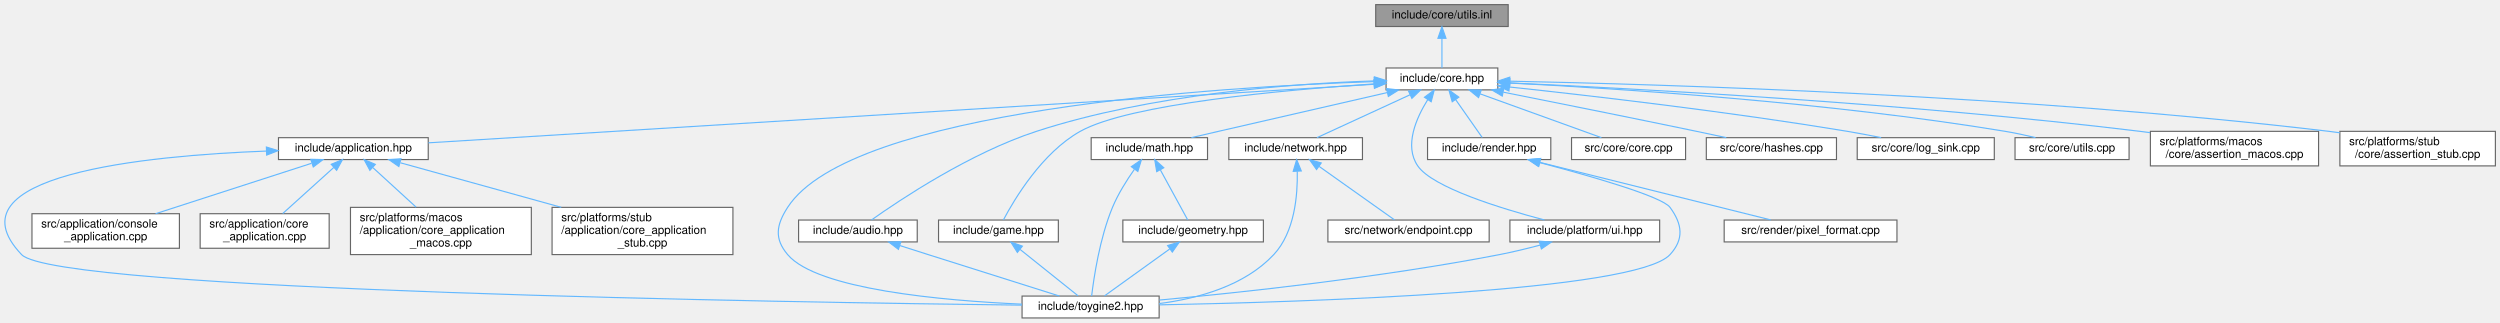
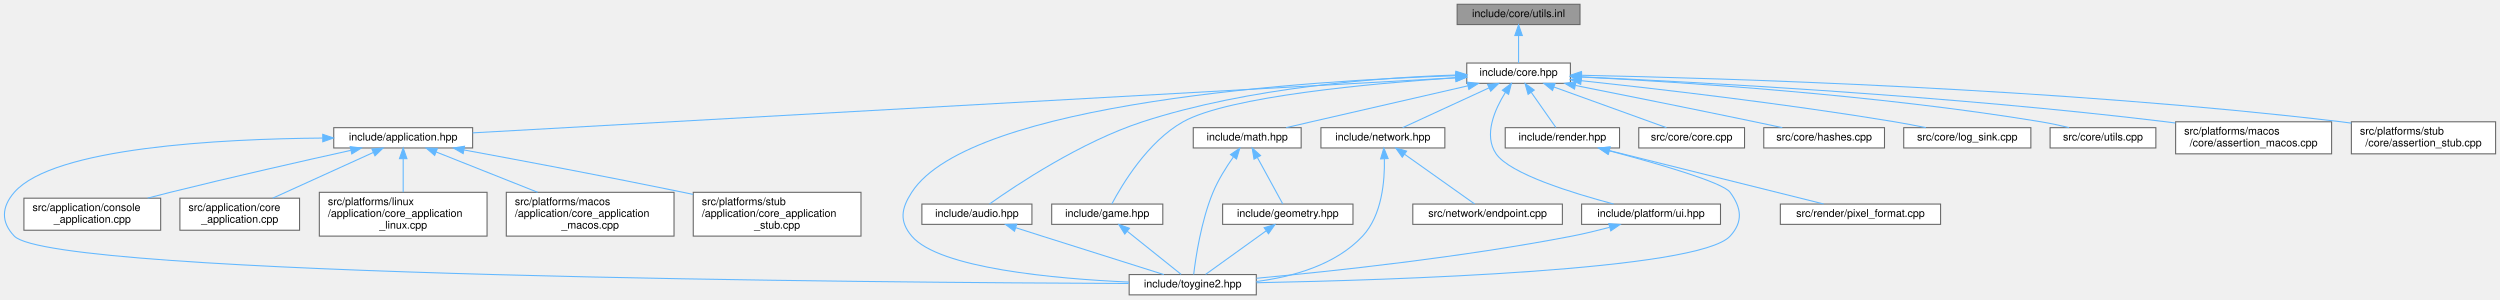
- <svg xmlns="http://www.w3.org/2000/svg" xmlns:xlink="http://www.w3.org/1999/xlink" width="2170pt" height="280pt" viewBox="0.00 0.00 2170.25 280.00">
+ <svg xmlns="http://www.w3.org/2000/svg" xmlns:xlink="http://www.w3.org/1999/xlink" width="2340pt" height="280pt" viewBox="0.00 0.00 2339.77 280.00">
  <g id="page0,1_graph0" class="graph" transform="scale(1 1) rotate(0) translate(4 276)">
    <g id="Node000001" class="node">
      <g id="a_Node000001">
        <a xlink:title="Inline implementations for utilities declared in utils.hpp.">
-           <polygon fill="#999999" stroke="#666666" points="1305.25,-272 1190.25,-272 1190.25,-253 1305.25,-253 1305.25,-272" />
-           <text text-anchor="middle" x="1247.75" y="-260" font-family="Helvetica,sans-Serif" font-size="10.00">include/core/utils.inl</text>
+           <polygon fill="#999999" stroke="#666666" points="1474.77,-272 1359.77,-272 1359.77,-253 1474.77,-253 1474.77,-272" />
+           <text text-anchor="middle" x="1417.27" y="-260" font-family="Helvetica,sans-Serif" font-size="10.00">include/core/utils.inl</text>
        </a>
      </g>
    </g>
    <g id="Node000002" class="node">
      <g id="a_Node000002">
        <a xlink:href="../../da/d47/core_8hpp.html" target="_top" xlink:title="Umbrella header for the engine core module.">
-           <polygon fill="white" stroke="#666666" points="1296.25,-217 1199.25,-217 1199.25,-198 1296.25,-198 1296.25,-217" />
-           <text text-anchor="middle" x="1247.75" y="-205" font-family="Helvetica,sans-Serif" font-size="10.00">include/core.hpp</text>
+           <polygon fill="white" stroke="#666666" points="1465.77,-217 1368.77,-217 1368.77,-198 1465.77,-198 1465.77,-217" />
+           <text text-anchor="middle" x="1417.27" y="-205" font-family="Helvetica,sans-Serif" font-size="10.00">include/core.hpp</text>
        </a>
      </g>
    </g>
    <g id="edge1_Node000001_Node000002" class="edge">
      <g id="a_edge1_Node000001_Node000002">
        <a xlink:title=" ">
-           <path fill="none" stroke="#63b8ff" d="M1247.75,-242.66C1247.75,-233.93 1247.75,-223.99 1247.75,-217.09" />
-           <polygon fill="#63b8ff" stroke="#63b8ff" points="1244.25,-242.75 1247.75,-252.75 1251.25,-242.75 1244.25,-242.75" />
+           <path fill="none" stroke="#63b8ff" d="M1417.27,-242.66C1417.27,-233.93 1417.27,-223.99 1417.27,-217.09" />
+           <polygon fill="#63b8ff" stroke="#63b8ff" points="1413.77,-242.75 1417.27,-252.75 1420.77,-242.75 1413.77,-242.75" />
        </a>
      </g>
    </g>
    <g id="Node000003" class="node">
      <g id="a_Node000003">
        <a xlink:href="../../d4/d01/application_8hpp.html" target="_top" xlink:title="Umbrella header for the application module.">
-           <polygon fill="white" stroke="#666666" points="367.75,-156.5 237.75,-156.5 237.75,-137.5 367.75,-137.5 367.75,-156.5" />
-           <text text-anchor="middle" x="302.75" y="-144.5" font-family="Helvetica,sans-Serif" font-size="10.00">include/application.hpp</text>
+           <polygon fill="white" stroke="#666666" points="438.27,-156.5 308.27,-156.5 308.27,-137.5 438.27,-137.5 438.27,-156.5" />
+           <text text-anchor="middle" x="373.27" y="-144.5" font-family="Helvetica,sans-Serif" font-size="10.00">include/application.hpp</text>
        </a>
      </g>
    </g>
    <g id="edge2_Node000002_Node000003" class="edge">
      <g id="a_edge2_Node000002_Node000003">
        <a xlink:title=" ">
-           <path fill="none" stroke="#63b8ff" d="M1188.83,-202.85C1021.26,-192.48 542.91,-162.87 367.91,-152.03" />
-           <polygon fill="#63b8ff" stroke="#63b8ff" points="1188.74,-206.35 1198.94,-203.48 1189.17,-199.37 1188.74,-206.35" />
+           <path fill="none" stroke="#63b8ff" d="M1358.53,-203.21C1177.31,-193.05 627.78,-162.26 438.31,-151.64" />
+           <polygon fill="#63b8ff" stroke="#63b8ff" points="1358.48,-206.71 1368.66,-203.78 1358.87,-199.72 1358.48,-206.71" />
        </a>
      </g>
    </g>
    <g id="Node000004" class="node">
      <g id="a_Node000004">
        <a xlink:href="../../d8/d8c/toygine2_8hpp.html" target="_top" xlink:title="Main umbrella header for the engine.">
-           <polygon fill="white" stroke="#666666" points="1002.25,-19 883.25,-19 883.25,0 1002.25,0 1002.25,-19" />
-           <text text-anchor="middle" x="942.75" y="-7" font-family="Helvetica,sans-Serif" font-size="10.00">include/toygine2.hpp</text>
-         </a>
-       </g>
-     </g>
-     <g id="edge24_Node000002_Node000004" class="edge">
-       <g id="a_edge24_Node000002_Node000004">
-         <a xlink:title=" ">
-           <path fill="none" stroke="#63b8ff" d="M1188.95,-205.17C1055.02,-200.67 734.64,-181.04 679.75,-96 669.87,-80.69 667.99,-68.92 679.75,-55 705.27,-24.8 813.75,-15.09 883.17,-11.97" />
-           <polygon fill="#63b8ff" stroke="#63b8ff" points="1188.92,-208.67 1199.03,-205.49 1189.15,-201.68 1188.92,-208.67" />
-         </a>
-       </g>
-     </g>
-     <g id="Node000009" class="node">
-       <g id="a_Node000009">
-         <a xlink:href="../../d1/d71/audio_8hpp.html" target="_top" xlink:title="Umbrella header for the audio module.">
-           <polygon fill="white" stroke="#666666" points="792.25,-85 689.25,-85 689.25,-66 792.25,-66 792.25,-85" />
-           <text text-anchor="middle" x="740.75" y="-73" font-family="Helvetica,sans-Serif" font-size="10.00">include/audio.hpp</text>
-         </a>
-       </g>
-     </g>
-     <g id="edge8_Node000002_Node000009" class="edge">
-       <g id="a_edge8_Node000002_Node000009">
-         <a xlink:title=" ">
-           <path fill="none" stroke="#63b8ff" d="M1189.15,-205.79C1118.07,-203.43 995.4,-194.46 895.75,-162 838.19,-143.25 777.43,-102.73 752.49,-85.04" />
-           <polygon fill="#63b8ff" stroke="#63b8ff" points="1189.15,-209.3 1199.25,-206.1 1189.36,-202.3 1189.15,-209.3" />
+           <polygon fill="white" stroke="#666666" points="1171.77,-19 1052.77,-19 1052.77,0 1171.77,0 1171.77,-19" />
+           <text text-anchor="middle" x="1112.27" y="-7" font-family="Helvetica,sans-Serif" font-size="10.00">include/toygine2.hpp</text>
+         </a>
+       </g>
+     </g>
+     <g id="edge25_Node000002_Node000004" class="edge">
+       <g id="a_edge25_Node000002_Node000004">
+         <a xlink:title=" ">
+           <path fill="none" stroke="#63b8ff" d="M1358.46,-205.17C1224.53,-200.67 904.15,-181.04 849.27,-96 839.38,-80.69 837.5,-68.92 849.27,-55 874.78,-24.8 983.26,-15.09 1052.68,-11.97" />
+           <polygon fill="#63b8ff" stroke="#63b8ff" points="1358.43,-208.67 1368.54,-205.49 1358.66,-201.68 1358.43,-208.67" />
        </a>
      </g>
    </g>
    <g id="Node000010" class="node">
      <g id="a_Node000010">
-         <a xlink:href="../../d8/d39/game_8hpp.html" target="_top" xlink:title="Umbrella header for the game module.">
-           <polygon fill="white" stroke="#666666" points="914.75,-85 810.75,-85 810.75,-66 914.75,-66 914.75,-85" />
-           <text text-anchor="middle" x="862.75" y="-73" font-family="Helvetica,sans-Serif" font-size="10.00">include/game.hpp</text>
-         </a>
-       </g>
-     </g>
-     <g id="edge10_Node000002_Node000010" class="edge">
-       <g id="a_edge10_Node000002_Node000010">
-         <a xlink:title=" ">
-           <path fill="none" stroke="#63b8ff" d="M1188.72,-203.19C1110.19,-197.94 976.31,-185.76 933.75,-162 900.57,-143.47 876.41,-102.83 867.04,-85.08" />
-           <polygon fill="#63b8ff" stroke="#63b8ff" points="1188.75,-206.7 1198.95,-203.86 1189.2,-199.72 1188.75,-206.7" />
+         <a xlink:href="../../d1/d71/audio_8hpp.html" target="_top" xlink:title="Umbrella header for the audio module.">
+           <polygon fill="white" stroke="#666666" points="961.77,-85 858.77,-85 858.77,-66 961.77,-66 961.77,-85" />
+           <text text-anchor="middle" x="910.27" y="-73" font-family="Helvetica,sans-Serif" font-size="10.00">include/audio.hpp</text>
+         </a>
+       </g>
+     </g>
+     <g id="edge9_Node000002_Node000010" class="edge">
+       <g id="a_edge9_Node000002_Node000010">
+         <a xlink:title=" ">
+           <path fill="none" stroke="#63b8ff" d="M1358.66,-205.79C1287.58,-203.43 1164.91,-194.46 1065.27,-162 1007.7,-143.25 946.94,-102.73 922,-85.04" />
+           <polygon fill="#63b8ff" stroke="#63b8ff" points="1358.66,-209.3 1368.76,-206.1 1358.87,-202.3 1358.66,-209.3" />
        </a>
      </g>
    </g>
    <g id="Node000011" class="node">
      <g id="a_Node000011">
+         <a xlink:href="../../d8/d39/game_8hpp.html" target="_top" xlink:title="Umbrella header for the game module.">
+           <polygon fill="white" stroke="#666666" points="1084.27,-85 980.27,-85 980.27,-66 1084.27,-66 1084.27,-85" />
+           <text text-anchor="middle" x="1032.27" y="-73" font-family="Helvetica,sans-Serif" font-size="10.00">include/game.hpp</text>
+         </a>
+       </g>
+     </g>
+     <g id="edge11_Node000002_Node000011" class="edge">
+       <g id="a_edge11_Node000002_Node000011">
+         <a xlink:title=" ">
+           <path fill="none" stroke="#63b8ff" d="M1358.24,-203.19C1279.7,-197.94 1145.82,-185.76 1103.27,-162 1070.08,-143.47 1045.92,-102.83 1036.55,-85.08" />
+           <polygon fill="#63b8ff" stroke="#63b8ff" points="1358.26,-206.7 1368.46,-203.86 1358.71,-199.72 1358.26,-206.7" />
+         </a>
+       </g>
+     </g>
+     <g id="Node000012" class="node">
+       <g id="a_Node000012">
        <a xlink:href="../../d4/d78/math_8hpp.html" target="_top" xlink:title="Umbrella header for the math module.">
-           <polygon fill="white" stroke="#666666" points="1044.25,-156.5 943.25,-156.5 943.25,-137.5 1044.25,-137.5 1044.25,-156.5" />
-           <text text-anchor="middle" x="993.75" y="-144.5" font-family="Helvetica,sans-Serif" font-size="10.00">include/math.hpp</text>
-         </a>
-       </g>
-     </g>
-     <g id="edge12_Node000002_Node000011" class="edge">
-       <g id="a_edge12_Node000002_Node000011">
-         <a xlink:title=" ">
-           <path fill="none" stroke="#63b8ff" d="M1200.36,-195.68C1161.07,-186.7 1103.77,-173.57 1053.75,-162 1046.15,-160.24 1038,-158.35 1030.24,-156.54" />
-           <polygon fill="#63b8ff" stroke="#63b8ff" points="1199.66,-199.11 1210.19,-197.93 1201.22,-192.29 1199.66,-199.11" />
-         </a>
-       </g>
-     </g>
-     <g id="Node000013" class="node">
-       <g id="a_Node000013">
+           <polygon fill="white" stroke="#666666" points="1213.77,-156.5 1112.77,-156.5 1112.77,-137.5 1213.77,-137.5 1213.77,-156.5" />
+           <text text-anchor="middle" x="1163.27" y="-144.5" font-family="Helvetica,sans-Serif" font-size="10.00">include/math.hpp</text>
+         </a>
+       </g>
+     </g>
+     <g id="edge13_Node000002_Node000012" class="edge">
+       <g id="a_edge13_Node000002_Node000012">
+         <a xlink:title=" ">
+           <path fill="none" stroke="#63b8ff" d="M1369.87,-195.68C1330.58,-186.7 1273.28,-173.57 1223.27,-162 1215.66,-160.24 1207.51,-158.35 1199.75,-156.54" />
+           <polygon fill="#63b8ff" stroke="#63b8ff" points="1369.17,-199.11 1379.7,-197.93 1370.73,-192.29 1369.17,-199.11" />
+         </a>
+       </g>
+     </g>
+     <g id="Node000014" class="node">
+       <g id="a_Node000014">
        <a xlink:href="../../d6/d67/network_8hpp.html" target="_top" xlink:title="Umbrella header for the network module.">
-           <polygon fill="white" stroke="#666666" points="1178.75,-156.5 1062.75,-156.5 1062.75,-137.5 1178.75,-137.5 1178.75,-156.5" />
-           <text text-anchor="middle" x="1120.75" y="-144.5" font-family="Helvetica,sans-Serif" font-size="10.00">include/network.hpp</text>
-         </a>
-       </g>
-     </g>
-     <g id="edge16_Node000002_Node000013" class="edge">
-       <g id="a_edge16_Node000002_Node000013">
-         <a xlink:title=" ">
-           <path fill="none" stroke="#63b8ff" d="M1220.15,-193.78C1195.64,-182.49 1160.51,-166.31 1139.24,-156.52" />
-           <polygon fill="#63b8ff" stroke="#63b8ff" points="1218.74,-196.99 1229.29,-197.99 1221.67,-190.63 1218.74,-196.99" />
-         </a>
-       </g>
-     </g>
-     <g id="Node000015" class="node">
-       <g id="a_Node000015">
-         <a xlink:href="../../de/dd6/ui_8hpp.html" target="_top" xlink:title="Umbrella header for platform UI types.">
-           <polygon fill="white" stroke="#666666" points="1436.75,-85 1306.75,-85 1306.75,-66 1436.75,-66 1436.75,-85" />
-           <text text-anchor="middle" x="1371.75" y="-73" font-family="Helvetica,sans-Serif" font-size="10.00">include/platform/ui.hpp</text>
-         </a>
-       </g>
-     </g>
-     <g id="edge19_Node000002_Node000015" class="edge">
-       <g id="a_edge19_Node000002_Node000015">
-         <a xlink:title=" ">
-           <path fill="none" stroke="#63b8ff" d="M1235.43,-189.54C1225.42,-173.51 1214.78,-149.4 1226.75,-132 1239.59,-113.35 1298.02,-95.27 1336.68,-85.05" />
-           <polygon fill="#63b8ff" stroke="#63b8ff" points="1232.58,-191.58 1241.07,-197.93 1238.39,-187.68 1232.58,-191.58" />
+           <polygon fill="white" stroke="#666666" points="1348.27,-156.5 1232.27,-156.5 1232.27,-137.5 1348.27,-137.5 1348.27,-156.5" />
+           <text text-anchor="middle" x="1290.27" y="-144.5" font-family="Helvetica,sans-Serif" font-size="10.00">include/network.hpp</text>
+         </a>
+       </g>
+     </g>
+     <g id="edge17_Node000002_Node000014" class="edge">
+       <g id="a_edge17_Node000002_Node000014">
+         <a xlink:title=" ">
+           <path fill="none" stroke="#63b8ff" d="M1389.66,-193.78C1365.15,-182.49 1330.02,-166.31 1308.75,-156.52" />
+           <polygon fill="#63b8ff" stroke="#63b8ff" points="1388.25,-196.99 1398.8,-197.99 1391.18,-190.63 1388.25,-196.99" />
        </a>
      </g>
    </g>
    <g id="Node000016" class="node">
      <g id="a_Node000016">
+         <a xlink:href="../../de/dd6/ui_8hpp.html" target="_top" xlink:title="Umbrella header for platform UI types.">
+           <polygon fill="white" stroke="#666666" points="1606.27,-85 1476.27,-85 1476.27,-66 1606.27,-66 1606.27,-85" />
+           <text text-anchor="middle" x="1541.27" y="-73" font-family="Helvetica,sans-Serif" font-size="10.00">include/platform/ui.hpp</text>
+         </a>
+       </g>
+     </g>
+     <g id="edge20_Node000002_Node000016" class="edge">
+       <g id="a_edge20_Node000002_Node000016">
+         <a xlink:title=" ">
+           <path fill="none" stroke="#63b8ff" d="M1404.94,-189.54C1394.94,-173.51 1384.29,-149.4 1396.27,-132 1409.1,-113.35 1467.53,-95.27 1506.19,-85.05" />
+           <polygon fill="#63b8ff" stroke="#63b8ff" points="1402.09,-191.58 1410.58,-197.93 1407.9,-187.68 1402.09,-191.58" />
+         </a>
+       </g>
+     </g>
+     <g id="Node000017" class="node">
+       <g id="a_Node000017">
        <a xlink:href="../../d6/d4b/render_8hpp.html" target="_top" xlink:title="Umbrella header for the render module.">
-           <polygon fill="white" stroke="#666666" points="1342.25,-156.5 1235.25,-156.5 1235.25,-137.5 1342.25,-137.5 1342.25,-156.5" />
-           <text text-anchor="middle" x="1288.75" y="-144.5" font-family="Helvetica,sans-Serif" font-size="10.00">include/render.hpp</text>
-         </a>
-       </g>
-     </g>
-     <g id="edge21_Node000002_Node000016" class="edge">
-       <g id="a_edge21_Node000002_Node000016">
-         <a xlink:title=" ">
-           <path fill="none" stroke="#63b8ff" d="M1259.58,-189.63C1267.13,-178.85 1276.61,-165.32 1282.68,-156.67" />
-           <polygon fill="#63b8ff" stroke="#63b8ff" points="1256.68,-187.67 1253.8,-197.87 1262.41,-191.69 1256.68,-187.67" />
-         </a>
-       </g>
-     </g>
-     <g id="Node000018" class="node">
-       <g id="a_Node000018">
-         <a xlink:href="../../da/de0/core_8cpp.html" target="_top" xlink:title="Implementation of toy::initialize() and toy::deInitialize() lifecycle functions.">
-           <polygon fill="white" stroke="#666666" points="1459.25,-156.5 1360.25,-156.5 1360.25,-137.5 1459.25,-137.5 1459.25,-156.5" />
-           <text text-anchor="middle" x="1409.75" y="-144.5" font-family="Helvetica,sans-Serif" font-size="10.00">src/core/core.cpp</text>
-         </a>
-       </g>
-     </g>
-     <g id="edge25_Node000002_Node000018" class="edge">
-       <g id="a_edge25_Node000002_Node000018">
-         <a xlink:title=" ">
-           <path fill="none" stroke="#63b8ff" d="M1280.92,-194.52C1312.24,-183.21 1358.44,-166.53 1386.17,-156.52" />
-           <polygon fill="#63b8ff" stroke="#63b8ff" points="1279.53,-191.31 1271.31,-197.99 1281.9,-197.89 1279.53,-191.31" />
+           <polygon fill="white" stroke="#666666" points="1511.77,-156.5 1404.77,-156.5 1404.77,-137.5 1511.77,-137.5 1511.77,-156.5" />
+           <text text-anchor="middle" x="1458.27" y="-144.5" font-family="Helvetica,sans-Serif" font-size="10.00">include/render.hpp</text>
+         </a>
+       </g>
+     </g>
+     <g id="edge22_Node000002_Node000017" class="edge">
+       <g id="a_edge22_Node000002_Node000017">
+         <a xlink:title=" ">
+           <path fill="none" stroke="#63b8ff" d="M1429.09,-189.63C1436.64,-178.85 1446.13,-165.32 1452.19,-156.67" />
+           <polygon fill="#63b8ff" stroke="#63b8ff" points="1426.19,-187.67 1423.31,-197.87 1431.92,-191.69 1426.19,-187.67" />
        </a>
      </g>
    </g>
    <g id="Node000019" class="node">
      <g id="a_Node000019">
-         <a xlink:href="../../db/d2d/hashes_8cpp.html" target="_top" xlink:title="Table-driven implementations of toy::crc8(), toy::crc16(), and toy::crc32().">
-           <polygon fill="white" stroke="#666666" points="1590.25,-156.5 1477.25,-156.5 1477.25,-137.5 1590.25,-137.5 1590.25,-156.5" />
-           <text text-anchor="middle" x="1533.75" y="-144.5" font-family="Helvetica,sans-Serif" font-size="10.00">src/core/hashes.cpp</text>
+         <a xlink:href="../../da/de0/core_8cpp.html" target="_top" xlink:title="Implementation of toy::initialize() and toy::deInitialize() lifecycle functions.">
+           <polygon fill="white" stroke="#666666" points="1628.77,-156.5 1529.77,-156.5 1529.77,-137.5 1628.77,-137.5 1628.77,-156.5" />
+           <text text-anchor="middle" x="1579.27" y="-144.5" font-family="Helvetica,sans-Serif" font-size="10.00">src/core/core.cpp</text>
        </a>
      </g>
    </g>
    <g id="edge26_Node000002_Node000019" class="edge">
      <g id="a_edge26_Node000002_Node000019">
        <a xlink:title=" ">
-           <path fill="none" stroke="#63b8ff" d="M1301.06,-195.98C1345.84,-187.08 1411.52,-173.92 1468.75,-162 1477.12,-160.26 1486.08,-158.35 1494.59,-156.52" />
-           <polygon fill="#63b8ff" stroke="#63b8ff" points="1300.11,-192.6 1290.98,-197.97 1301.47,-199.46 1300.11,-192.6" />
+           <path fill="none" stroke="#63b8ff" d="M1450.43,-194.52C1481.75,-183.21 1527.95,-166.53 1555.68,-156.52" />
+           <polygon fill="#63b8ff" stroke="#63b8ff" points="1449.04,-191.31 1440.82,-197.99 1451.42,-197.89 1449.04,-191.31" />
        </a>
      </g>
    </g>
    <g id="Node000020" class="node">
      <g id="a_Node000020">
-         <a xlink:href="../../d2/d51/log__sink_8cpp.html" target="_top" xlink:title="Out-of-line definitions for toy::log::ISink.">
-           <polygon fill="white" stroke="#666666" points="1727.25,-156.5 1608.25,-156.5 1608.25,-137.5 1727.25,-137.5 1727.25,-156.5" />
-           <text text-anchor="middle" x="1667.75" y="-144.5" font-family="Helvetica,sans-Serif" font-size="10.00">src/core/log_sink.cpp</text>
+         <a xlink:href="../../db/d2d/hashes_8cpp.html" target="_top" xlink:title="Table-driven implementations of toy::crc8(), toy::crc16(), and toy::crc32().">
+           <polygon fill="white" stroke="#666666" points="1759.77,-156.5 1646.77,-156.5 1646.77,-137.5 1759.77,-137.5 1759.77,-156.5" />
+           <text text-anchor="middle" x="1703.27" y="-144.5" font-family="Helvetica,sans-Serif" font-size="10.00">src/core/hashes.cpp</text>
        </a>
      </g>
    </g>
    <g id="edge27_Node000002_Node000020" class="edge">
      <g id="a_edge27_Node000002_Node000020">
        <a xlink:title=" ">
-           <path fill="none" stroke="#63b8ff" d="M1306.28,-200.5C1376.29,-193 1496.95,-179.06 1599.75,-162 1609.27,-160.42 1619.47,-158.46 1629.01,-156.52" />
-           <polygon fill="#63b8ff" stroke="#63b8ff" points="1305.9,-197.02 1296.32,-201.56 1306.64,-203.98 1305.9,-197.02" />
+           <path fill="none" stroke="#63b8ff" d="M1470.57,-195.98C1515.35,-187.08 1581.04,-173.92 1638.27,-162 1646.63,-160.26 1655.59,-158.35 1664.1,-156.52" />
+           <polygon fill="#63b8ff" stroke="#63b8ff" points="1469.62,-192.6 1460.49,-197.97 1470.98,-199.46 1469.62,-192.6" />
        </a>
      </g>
    </g>
    <g id="Node000021" class="node">
      <g id="a_Node000021">
-         <a xlink:href="../../de/d06/utils_8cpp.html" target="_top" xlink:title="Definitions for string, encoding, and number utilities declared in core/utils.hpp.">
-           <polygon fill="white" stroke="#666666" points="1844.25,-156.5 1745.25,-156.5 1745.25,-137.5 1844.25,-137.5 1844.25,-156.5" />
-           <text text-anchor="middle" x="1794.75" y="-144.5" font-family="Helvetica,sans-Serif" font-size="10.00">src/core/utils.cpp</text>
+         <a xlink:href="../../d2/d51/log__sink_8cpp.html" target="_top" xlink:title="Out-of-line definitions for toy::log::ISink.">
+           <polygon fill="white" stroke="#666666" points="1896.77,-156.5 1777.77,-156.5 1777.77,-137.5 1896.77,-137.5 1896.77,-156.5" />
+           <text text-anchor="middle" x="1837.27" y="-144.5" font-family="Helvetica,sans-Serif" font-size="10.00">src/core/log_sink.cpp</text>
        </a>
      </g>
    </g>
    <g id="edge28_Node000002_Node000021" class="edge">
      <g id="a_edge28_Node000002_Node000021">
        <a xlink:title=" ">
-           <path fill="none" stroke="#63b8ff" d="M1306.53,-203.93C1398.71,-199.27 1582.68,-187.47 1736.75,-162 1745.34,-160.58 1754.53,-158.59 1763.02,-156.55" />
-           <polygon fill="#63b8ff" stroke="#63b8ff" points="1306.1,-200.45 1296.29,-204.44 1306.45,-207.44 1306.1,-200.45" />
+           <path fill="none" stroke="#63b8ff" d="M1475.79,-200.5C1545.8,-193 1666.46,-179.06 1769.27,-162 1778.78,-160.42 1788.99,-158.46 1798.52,-156.52" />
+           <polygon fill="#63b8ff" stroke="#63b8ff" points="1475.41,-197.02 1465.83,-201.56 1476.15,-203.98 1475.41,-197.02" />
        </a>
      </g>
    </g>
    <g id="Node000022" class="node">
      <g id="a_Node000022">
-         <a xlink:href="../../d5/d5a/assertion__macos_8cpp.html" target="_top" xlink:title="macOS implementation of the toy::assertion crash handler and stack trace capture.">
-           <polygon fill="white" stroke="#666666" points="2008.75,-162 1862.75,-162 1862.75,-132 2008.75,-132 2008.75,-162" />
-           <text text-anchor="start" x="1870.75" y="-150" font-family="Helvetica,sans-Serif" font-size="10.00">src/platforms/macos</text>
-           <text text-anchor="middle" x="1935.75" y="-139" font-family="Helvetica,sans-Serif" font-size="10.00">/core/assertion_macos.cpp</text>
+         <a xlink:href="../../de/d06/utils_8cpp.html" target="_top" xlink:title="Definitions for string, encoding, and number utilities declared in core/utils.hpp.">
+           <polygon fill="white" stroke="#666666" points="2013.77,-156.5 1914.77,-156.5 1914.77,-137.5 2013.77,-137.5 2013.77,-156.5" />
+           <text text-anchor="middle" x="1964.27" y="-144.5" font-family="Helvetica,sans-Serif" font-size="10.00">src/core/utils.cpp</text>
        </a>
      </g>
    </g>
    <g id="edge29_Node000002_Node000022" class="edge">
      <g id="a_edge29_Node000002_Node000022">
        <a xlink:title=" ">
-           <path fill="none" stroke="#63b8ff" d="M1306.7,-204.05C1415.24,-199.12 1653.91,-186.34 1853.75,-162 1856.62,-161.65 1859.54,-161.27 1862.49,-160.87" />
-           <polygon fill="#63b8ff" stroke="#63b8ff" points="1306.44,-200.56 1296.61,-204.5 1306.76,-207.55 1306.44,-200.56" />
+           <path fill="none" stroke="#63b8ff" d="M1476.04,-203.93C1568.23,-199.27 1752.19,-187.47 1906.27,-162 1914.85,-160.58 1924.05,-158.59 1932.53,-156.55" />
+           <polygon fill="#63b8ff" stroke="#63b8ff" points="1475.62,-200.45 1465.8,-204.44 1475.96,-207.44 1475.62,-200.45" />
        </a>
      </g>
    </g>
    <g id="Node000023" class="node">
      <g id="a_Node000023">
-         <a xlink:href="../../d7/d90/assertion__stub_8cpp.html" target="_top" xlink:title="Stub definitions for the assertion callback API declared in core/assertion.hpp.">
-           <polygon fill="white" stroke="#666666" points="2162.25,-162 2027.25,-162 2027.25,-132 2162.25,-132 2162.25,-162" />
-           <text text-anchor="start" x="2035.25" y="-150" font-family="Helvetica,sans-Serif" font-size="10.00">src/platforms/stub</text>
-           <text text-anchor="middle" x="2094.75" y="-139" font-family="Helvetica,sans-Serif" font-size="10.00">/core/assertion_stub.cpp</text>
+         <a xlink:href="../../d5/d5a/assertion__macos_8cpp.html" target="_top" xlink:title="macOS implementation of the toy::assertion crash handler and stack trace capture.">
+           <polygon fill="white" stroke="#666666" points="2178.27,-162 2032.27,-162 2032.27,-132 2178.27,-132 2178.27,-162" />
+           <text text-anchor="start" x="2040.27" y="-150" font-family="Helvetica,sans-Serif" font-size="10.00">src/platforms/macos</text>
+           <text text-anchor="middle" x="2105.27" y="-139" font-family="Helvetica,sans-Serif" font-size="10.00">/core/assertion_macos.cpp</text>
        </a>
      </g>
    </g>
    <g id="edge30_Node000002_Node000023" class="edge">
      <g id="a_edge30_Node000002_Node000023">
        <a xlink:title=" ">
-           <path fill="none" stroke="#63b8ff" d="M1306.66,-205.55C1435.86,-202.92 1753.67,-193.52 2017.75,-162 2020.86,-161.63 2024.02,-161.21 2027.22,-160.76" />
-           <polygon fill="#63b8ff" stroke="#63b8ff" points="1306.51,-202.05 1296.58,-205.74 1306.65,-209.05 1306.51,-202.05" />
+           <path fill="none" stroke="#63b8ff" d="M1476.21,-204.05C1584.75,-199.12 1823.42,-186.34 2023.27,-162 2026.13,-161.65 2029.05,-161.27 2032,-160.87" />
+           <polygon fill="#63b8ff" stroke="#63b8ff" points="1475.95,-200.56 1466.12,-204.5 1476.27,-207.55 1475.95,-200.56" />
+         </a>
+       </g>
+     </g>
+     <g id="Node000024" class="node">
+       <g id="a_Node000024">
+         <a xlink:href="../../d7/d90/assertion__stub_8cpp.html" target="_top" xlink:title="Stub definitions for the assertion callback API declared in core/assertion.hpp.">
+           <polygon fill="white" stroke="#666666" points="2331.77,-162 2196.77,-162 2196.77,-132 2331.77,-132 2331.77,-162" />
+           <text text-anchor="start" x="2204.77" y="-150" font-family="Helvetica,sans-Serif" font-size="10.00">src/platforms/stub</text>
+           <text text-anchor="middle" x="2264.27" y="-139" font-family="Helvetica,sans-Serif" font-size="10.00">/core/assertion_stub.cpp</text>
+         </a>
+       </g>
+     </g>
+     <g id="edge31_Node000002_Node000024" class="edge">
+       <g id="a_edge31_Node000002_Node000024">
+         <a xlink:title=" ">
+           <path fill="none" stroke="#63b8ff" d="M1476.17,-205.55C1605.37,-202.92 1923.18,-193.52 2187.27,-162 2190.37,-161.63 2193.54,-161.21 2196.73,-160.76" />
+           <polygon fill="#63b8ff" stroke="#63b8ff" points="1476.02,-202.05 1466.09,-205.74 1476.16,-209.05 1476.02,-202.05" />
        </a>
      </g>
    </g>
    <g id="edge3_Node000003_Node000004" class="edge">
      <g id="a_edge3_Node000003_Node000004">
        <a xlink:title=" ">
-           <path fill="none" stroke="#63b8ff" d="M227.34,-144.88C121.57,-140.86 -50.96,-123.94 14.75,-55 44.75,-23.53 682.58,-13.5 883.02,-11.12" />
-           <polygon fill="#63b8ff" stroke="#63b8ff" points="227.24,-148.38 237.36,-145.23 227.49,-141.38 227.24,-148.38" />
+           <path fill="none" stroke="#63b8ff" d="M297.82,-146.78C202.36,-145.97 45.92,-138.04 9.27,-96 -2.71,-82.27 -3.36,-68.14 9.27,-55 45.63,-17.14 827.87,-11.49 1052.47,-10.65" />
+           <polygon fill="#63b8ff" stroke="#63b8ff" points="297.98,-150.28 308,-146.84 298.02,-143.28 297.98,-150.28" />
        </a>
      </g>
    </g>
    <g id="Node000005" class="node">
      <g id="a_Node000005">
        <a xlink:href="../../db/db6/console__application_8cpp.html" target="_top" xlink:title="Implementations for toy::application::ConsoleApplication.">
-           <polygon fill="white" stroke="#666666" points="151.75,-90.5 23.75,-90.5 23.75,-60.5 151.75,-60.5 151.75,-90.5" />
-           <text text-anchor="start" x="31.75" y="-78.5" font-family="Helvetica,sans-Serif" font-size="10.00">src/application/console</text>
-           <text text-anchor="middle" x="87.75" y="-67.5" font-family="Helvetica,sans-Serif" font-size="10.00">_application.cpp</text>
+           <polygon fill="white" stroke="#666666" points="146.27,-90.5 18.27,-90.5 18.27,-60.5 146.27,-60.5 146.27,-90.5" />
+           <text text-anchor="start" x="26.27" y="-78.5" font-family="Helvetica,sans-Serif" font-size="10.00">src/application/console</text>
+           <text text-anchor="middle" x="82.27" y="-67.5" font-family="Helvetica,sans-Serif" font-size="10.00">_application.cpp</text>
        </a>
      </g>
    </g>
    <g id="edge4_Node000003_Node000005" class="edge">
      <g id="a_edge4_Node000003_Node000005">
        <a xlink:title=" ">
-           <path fill="none" stroke="#63b8ff" d="M266.44,-134.26C229.06,-122.18 170.84,-103.36 131.08,-90.51" />
-           <polygon fill="#63b8ff" stroke="#63b8ff" points="265.8,-137.73 276.39,-137.48 267.95,-131.07 265.8,-137.73" />
+           <path fill="none" stroke="#63b8ff" d="M324.26,-135.28C280,-125.48 213.13,-110.36 155.27,-96 148.39,-94.29 141.17,-92.44 134.05,-90.58" />
+           <polygon fill="#63b8ff" stroke="#63b8ff" points="323.66,-138.73 334.18,-137.48 325.17,-131.9 323.66,-138.73" />
        </a>
      </g>
    </g>
    <g id="Node000006" class="node">
      <g id="a_Node000006">
        <a xlink:href="../../d0/dbb/core__application_8cpp.html" target="_top" xlink:title="Implementations for toy::application::CoreApplication.">
-           <polygon fill="white" stroke="#666666" points="281.75,-90.5 169.75,-90.5 169.75,-60.5 281.75,-60.5 281.75,-90.5" />
-           <text text-anchor="start" x="177.75" y="-78.5" font-family="Helvetica,sans-Serif" font-size="10.00">src/application/core</text>
-           <text text-anchor="middle" x="225.75" y="-67.5" font-family="Helvetica,sans-Serif" font-size="10.00">_application.cpp</text>
+           <polygon fill="white" stroke="#666666" points="276.27,-90.5 164.27,-90.5 164.27,-60.5 276.27,-60.5 276.27,-90.5" />
+           <text text-anchor="start" x="172.27" y="-78.5" font-family="Helvetica,sans-Serif" font-size="10.00">src/application/core</text>
+           <text text-anchor="middle" x="220.27" y="-67.5" font-family="Helvetica,sans-Serif" font-size="10.00">_application.cpp</text>
        </a>
      </g>
    </g>
    <g id="edge5_Node000003_Node000006" class="edge">
      <g id="a_edge5_Node000003_Node000006">
        <a xlink:title=" ">
-           <path fill="none" stroke="#63b8ff" d="M285.81,-130.71C272.57,-118.76 254.32,-102.28 241.42,-90.64" />
-           <polygon fill="#63b8ff" stroke="#63b8ff" points="283.54,-133.38 293.31,-137.48 288.23,-128.18 283.54,-133.38" />
+           <path fill="none" stroke="#63b8ff" d="M345.34,-133.32C318.71,-121.22 278.67,-103.03 251.1,-90.51" />
+           <polygon fill="#63b8ff" stroke="#63b8ff" points="343.95,-136.53 354.5,-137.48 346.85,-130.16 343.95,-136.53" />
        </a>
      </g>
    </g>
    <g id="Node000007" class="node">
      <g id="a_Node000007">
-         <a xlink:href="../../d8/d89/core__application__macos_8cpp.html" target="_top" xlink:title="macOS implementations of toy::application::CoreApplication via POSIX APIs.">
-           <polygon fill="white" stroke="#666666" points="457.25,-96 300.25,-96 300.25,-55 457.25,-55 457.25,-96" />
-           <text text-anchor="start" x="308.25" y="-84" font-family="Helvetica,sans-Serif" font-size="10.00">src/platforms/macos</text>
-           <text text-anchor="start" x="308.25" y="-73" font-family="Helvetica,sans-Serif" font-size="10.00">/application/core_application</text>
-           <text text-anchor="middle" x="378.75" y="-62" font-family="Helvetica,sans-Serif" font-size="10.00">_macos.cpp</text>
+         <a xlink:href="../../d0/d8a/core__application__linux_8cpp.html" target="_top" xlink:title="Linux implementations of toy::application::CoreApplication via POSIX APIs.">
+           <polygon fill="white" stroke="#666666" points="451.77,-96 294.77,-96 294.77,-55 451.77,-55 451.77,-96" />
+           <text text-anchor="start" x="302.77" y="-84" font-family="Helvetica,sans-Serif" font-size="10.00">src/platforms/linux</text>
+           <text text-anchor="start" x="302.77" y="-73" font-family="Helvetica,sans-Serif" font-size="10.00">/application/core_application</text>
+           <text text-anchor="middle" x="373.27" y="-62" font-family="Helvetica,sans-Serif" font-size="10.00">_linux.cpp</text>
        </a>
      </g>
    </g>
    <g id="edge6_Node000003_Node000007" class="edge">
      <g id="a_edge6_Node000003_Node000007">
        <a xlink:title=" ">
-           <path fill="none" stroke="#63b8ff" d="M319.76,-130.45C330.83,-120.32 345.37,-107.03 357.24,-96.17" />
-           <polygon fill="#63b8ff" stroke="#63b8ff" points="317.09,-128.15 312.07,-137.48 321.81,-133.31 317.09,-128.15" />
+           <path fill="none" stroke="#63b8ff" d="M373.27,-127.38C373.27,-117.74 373.27,-105.96 373.27,-96.17" />
+           <polygon fill="#63b8ff" stroke="#63b8ff" points="369.77,-127.48 373.27,-137.48 376.77,-127.48 369.77,-127.48" />
        </a>
      </g>
    </g>
    <g id="Node000008" class="node">
      <g id="a_Node000008">
-         <a xlink:href="../../db/da8/core__application__stub_8cpp.html" target="_top" xlink:title="Stub implementation of toy::application::CoreApplication::sleep() for platforms without OS sleep supp...">
-           <polygon fill="white" stroke="#666666" points="632.25,-96 475.25,-96 475.25,-55 632.25,-55 632.25,-96" />
-           <text text-anchor="start" x="483.25" y="-84" font-family="Helvetica,sans-Serif" font-size="10.00">src/platforms/stub</text>
-           <text text-anchor="start" x="483.25" y="-73" font-family="Helvetica,sans-Serif" font-size="10.00">/application/core_application</text>
-           <text text-anchor="middle" x="553.75" y="-62" font-family="Helvetica,sans-Serif" font-size="10.00">_stub.cpp</text>
+         <a xlink:href="../../d8/d89/core__application__macos_8cpp.html" target="_top" xlink:title="macOS implementations of toy::application::CoreApplication via POSIX APIs.">
+           <polygon fill="white" stroke="#666666" points="626.77,-96 469.77,-96 469.77,-55 626.77,-55 626.77,-96" />
+           <text text-anchor="start" x="477.77" y="-84" font-family="Helvetica,sans-Serif" font-size="10.00">src/platforms/macos</text>
+           <text text-anchor="start" x="477.77" y="-73" font-family="Helvetica,sans-Serif" font-size="10.00">/application/core_application</text>
+           <text text-anchor="middle" x="548.27" y="-62" font-family="Helvetica,sans-Serif" font-size="10.00">_macos.cpp</text>
        </a>
      </g>
    </g>
    <g id="edge7_Node000003_Node000008" class="edge">
      <g id="a_edge7_Node000003_Node000008">
        <a xlink:title=" ">
-           <path fill="none" stroke="#63b8ff" d="M343.64,-134.68C381.37,-124.23 438.19,-108.5 483.23,-96.03" />
-           <polygon fill="#63b8ff" stroke="#63b8ff" points="342.24,-131.44 333.53,-137.48 344.1,-138.18 342.24,-131.44" />
-         </a>
-       </g>
-     </g>
-     <g id="edge9_Node000009_Node000004" class="edge">
-       <g id="a_edge9_Node000009_Node000004">
-         <a xlink:title=" ">
-           <path fill="none" stroke="#63b8ff" d="M777.08,-62.86C785.2,-60.27 793.77,-57.54 801.75,-55 841.39,-42.41 887.32,-27.93 915.71,-19" />
-           <polygon fill="#63b8ff" stroke="#63b8ff" points="775.93,-59.56 767.47,-65.94 778.06,-66.22 775.93,-59.56" />
-         </a>
-       </g>
-     </g>
-     <g id="edge11_Node000010_Node000004" class="edge">
-       <g id="a_edge11_Node000010_Node000004">
-         <a xlink:title=" ">
-           <path fill="none" stroke="#63b8ff" d="M881.52,-59.49C897.18,-46.96 918.96,-29.54 931.88,-19.2" />
-           <polygon fill="#63b8ff" stroke="#63b8ff" points="879.17,-56.89 873.54,-65.87 883.54,-62.35 879.17,-56.89" />
-         </a>
-       </g>
-     </g>
-     <g id="edge15_Node000011_Node000004" class="edge">
-       <g id="a_edge15_Node000011_Node000004">
-         <a xlink:title=" ">
-           <path fill="none" stroke="#63b8ff" d="M980.76,-129.01C974.2,-119.71 966.62,-107.71 961.75,-96 950.61,-69.18 945.52,-34.79 943.65,-19.05" />
-           <polygon fill="#63b8ff" stroke="#63b8ff" points="978.11,-131.32 986.84,-137.32 983.75,-127.18 978.11,-131.32" />
-         </a>
-       </g>
-     </g>
-     <g id="Node000012" class="node">
-       <g id="a_Node000012">
+           <path fill="none" stroke="#63b8ff" d="M404.17,-133.73C430.44,-123.29 468.63,-108.13 499.1,-96.03" />
+           <polygon fill="#63b8ff" stroke="#63b8ff" points="402.73,-130.53 394.72,-137.48 405.31,-137.04 402.73,-130.53" />
+         </a>
+       </g>
+     </g>
+     <g id="Node000009" class="node">
+       <g id="a_Node000009">
+         <a xlink:href="../../db/da8/core__application__stub_8cpp.html" target="_top" xlink:title="Stub implementation of toy::application::CoreApplication::sleep() for platforms without OS sleep supp...">
+           <polygon fill="white" stroke="#666666" points="801.77,-96 644.77,-96 644.77,-55 801.77,-55 801.77,-96" />
+           <text text-anchor="start" x="652.77" y="-84" font-family="Helvetica,sans-Serif" font-size="10.00">src/platforms/stub</text>
+           <text text-anchor="start" x="652.77" y="-73" font-family="Helvetica,sans-Serif" font-size="10.00">/application/core_application</text>
+           <text text-anchor="middle" x="723.27" y="-62" font-family="Helvetica,sans-Serif" font-size="10.00">_stub.cpp</text>
+         </a>
+       </g>
+     </g>
+     <g id="edge8_Node000003_Node000009" class="edge">
+       <g id="a_edge8_Node000003_Node000009">
+         <a xlink:title=" ">
+           <path fill="none" stroke="#63b8ff" d="M430.11,-135.65C483.25,-125.86 564.75,-110.54 635.27,-96 638.33,-95.37 641.45,-94.72 644.61,-94.05" />
+           <polygon fill="#63b8ff" stroke="#63b8ff" points="429.4,-132.22 420.2,-137.47 430.67,-139.11 429.4,-132.22" />
+         </a>
+       </g>
+     </g>
+     <g id="edge10_Node000010_Node000004" class="edge">
+       <g id="a_edge10_Node000010_Node000004">
+         <a xlink:title=" ">
+           <path fill="none" stroke="#63b8ff" d="M946.59,-62.86C954.71,-60.27 963.28,-57.54 971.27,-55 1010.9,-42.41 1056.83,-27.93 1085.22,-19" />
+           <polygon fill="#63b8ff" stroke="#63b8ff" points="945.44,-59.56 936.98,-65.94 947.57,-66.22 945.44,-59.56" />
+         </a>
+       </g>
+     </g>
+     <g id="edge12_Node000011_Node000004" class="edge">
+       <g id="a_edge12_Node000011_Node000004">
+         <a xlink:title=" ">
+           <path fill="none" stroke="#63b8ff" d="M1051.03,-59.49C1066.69,-46.96 1088.47,-29.54 1101.39,-19.2" />
+           <polygon fill="#63b8ff" stroke="#63b8ff" points="1048.68,-56.89 1043.05,-65.87 1053.05,-62.35 1048.68,-56.89" />
+         </a>
+       </g>
+     </g>
+     <g id="edge16_Node000012_Node000004" class="edge">
+       <g id="a_edge16_Node000012_Node000004">
+         <a xlink:title=" ">
+           <path fill="none" stroke="#63b8ff" d="M1150.27,-129.01C1143.71,-119.71 1136.13,-107.71 1131.27,-96 1120.12,-69.18 1115.03,-34.79 1113.16,-19.05" />
+           <polygon fill="#63b8ff" stroke="#63b8ff" points="1147.62,-131.32 1156.35,-137.32 1153.26,-127.18 1147.62,-131.32" />
+         </a>
+       </g>
+     </g>
+     <g id="Node000013" class="node">
+       <g id="a_Node000013">
        <a xlink:href="../../db/dbb/geometry_8hpp.html" target="_top" xlink:title="Umbrella header for the geometry module.">
-           <polygon fill="white" stroke="#666666" points="1092.75,-85 970.75,-85 970.75,-66 1092.75,-66 1092.75,-85" />
-           <text text-anchor="middle" x="1031.75" y="-73" font-family="Helvetica,sans-Serif" font-size="10.00">include/geometry.hpp</text>
-         </a>
-       </g>
-     </g>
-     <g id="edge13_Node000011_Node000012" class="edge">
-       <g id="a_edge13_Node000011_Node000012">
-         <a xlink:title=" ">
-           <path fill="none" stroke="#63b8ff" d="M1003.36,-128.43C1010.93,-114.58 1021.17,-95.86 1027.06,-85.09" />
-           <polygon fill="#63b8ff" stroke="#63b8ff" points="1000.14,-127.02 998.41,-137.48 1006.28,-130.38 1000.14,-127.02" />
-         </a>
-       </g>
-     </g>
-     <g id="edge14_Node000012_Node000004" class="edge">
-       <g id="a_edge14_Node000012_Node000004">
-         <a xlink:title=" ">
-           <path fill="none" stroke="#63b8ff" d="M1011.36,-59.83C993.9,-47.28 969.36,-29.63 954.85,-19.2" />
-           <polygon fill="#63b8ff" stroke="#63b8ff" points="1009.59,-62.87 1019.75,-65.87 1013.68,-57.19 1009.59,-62.87" />
-         </a>
-       </g>
-     </g>
-     <g id="edge17_Node000013_Node000004" class="edge">
-       <g id="a_edge17_Node000013_Node000004">
-         <a xlink:title=" ">
-           <path fill="none" stroke="#63b8ff" d="M1122.15,-127.22C1122.59,-106.81 1119.99,-74.5 1101.75,-55 1076.4,-27.89 1036.01,-16.82 1002.28,-12.5" />
-           <polygon fill="#63b8ff" stroke="#63b8ff" points="1118.64,-127.27 1121.65,-137.43 1125.63,-127.61 1118.64,-127.27" />
-         </a>
-       </g>
-     </g>
-     <g id="Node000014" class="node">
-       <g id="a_Node000014">
+           <polygon fill="white" stroke="#666666" points="1262.27,-85 1140.27,-85 1140.27,-66 1262.27,-66 1262.27,-85" />
+           <text text-anchor="middle" x="1201.27" y="-73" font-family="Helvetica,sans-Serif" font-size="10.00">include/geometry.hpp</text>
+         </a>
+       </g>
+     </g>
+     <g id="edge14_Node000012_Node000013" class="edge">
+       <g id="a_edge14_Node000012_Node000013">
+         <a xlink:title=" ">
+           <path fill="none" stroke="#63b8ff" d="M1172.87,-128.43C1180.44,-114.58 1190.68,-95.86 1196.57,-85.09" />
+           <polygon fill="#63b8ff" stroke="#63b8ff" points="1169.65,-127.02 1167.92,-137.48 1175.79,-130.38 1169.65,-127.02" />
+         </a>
+       </g>
+     </g>
+     <g id="edge15_Node000013_Node000004" class="edge">
+       <g id="a_edge15_Node000013_Node000004">
+         <a xlink:title=" ">
+           <path fill="none" stroke="#63b8ff" d="M1180.87,-59.83C1163.41,-47.28 1138.87,-29.63 1124.36,-19.2" />
+           <polygon fill="#63b8ff" stroke="#63b8ff" points="1179.1,-62.87 1189.26,-65.87 1183.19,-57.19 1179.1,-62.87" />
+         </a>
+       </g>
+     </g>
+     <g id="edge18_Node000014_Node000004" class="edge">
+       <g id="a_edge18_Node000014_Node000004">
+         <a xlink:title=" ">
+           <path fill="none" stroke="#63b8ff" d="M1291.66,-127.22C1292.1,-106.81 1289.5,-74.5 1271.27,-55 1245.91,-27.89 1205.52,-16.82 1171.8,-12.5" />
+           <polygon fill="#63b8ff" stroke="#63b8ff" points="1288.15,-127.27 1291.16,-137.43 1295.15,-127.61 1288.15,-127.27" />
+         </a>
+       </g>
+     </g>
+     <g id="Node000015" class="node">
+       <g id="a_Node000015">
        <a xlink:href="../../d3/d80/endpoint_8cpp.html" target="_top" xlink:title="Definitions for the toy::network::Endpoint destructor declared in network/endpoint....">
-           <polygon fill="white" stroke="#666666" points="1288.75,-85 1148.75,-85 1148.75,-66 1288.75,-66 1288.75,-85" />
-           <text text-anchor="middle" x="1218.75" y="-73" font-family="Helvetica,sans-Serif" font-size="10.00">src/network/endpoint.cpp</text>
-         </a>
-       </g>
-     </g>
-     <g id="edge18_Node000013_Node000014" class="edge">
-       <g id="a_edge18_Node000013_Node000014">
-         <a xlink:title=" ">
-           <path fill="none" stroke="#63b8ff" d="M1141.1,-131.57C1160.89,-117.54 1190.28,-96.7 1206.64,-85.09" />
-           <polygon fill="#63b8ff" stroke="#63b8ff" points="1138.9,-128.84 1132.77,-137.48 1142.95,-134.55 1138.9,-128.84" />
-         </a>
-       </g>
-     </g>
-     <g id="edge20_Node000015_Node000004" class="edge">
-       <g id="a_edge20_Node000015_Node000004">
-         <a xlink:title=" ">
-           <path fill="none" stroke="#63b8ff" d="M1332.82,-63.2C1321.58,-60.22 1309.24,-57.22 1297.75,-55 1194.85,-35.08 1073.35,-22.09 1002.49,-15.54" />
-           <polygon fill="#63b8ff" stroke="#63b8ff" points="1332.22,-66.67 1342.79,-65.91 1334.06,-59.91 1332.22,-66.67" />
-         </a>
-       </g>
-     </g>
-     <g id="edge22_Node000016_Node000004" class="edge">
-       <g id="a_edge22_Node000016_Node000004">
-         <a xlink:title=" ">
-           <path fill="none" stroke="#63b8ff" d="M1332.53,-134.88C1376.54,-123.27 1438.84,-105.45 1445.75,-96 1456.51,-81.29 1458.06,-68.44 1445.75,-55 1416.34,-22.87 1129.42,-13.81 1002.56,-11.36" />
-           <polygon fill="#63b8ff" stroke="#63b8ff" points="1331.41,-131.56 1322.62,-137.48 1333.18,-138.33 1331.41,-131.56" />
-         </a>
-       </g>
-     </g>
-     <g id="Node000017" class="node">
-       <g id="a_Node000017">
+           <polygon fill="white" stroke="#666666" points="1458.27,-85 1318.27,-85 1318.27,-66 1458.27,-66 1458.27,-85" />
+           <text text-anchor="middle" x="1388.27" y="-73" font-family="Helvetica,sans-Serif" font-size="10.00">src/network/endpoint.cpp</text>
+         </a>
+       </g>
+     </g>
+     <g id="edge19_Node000014_Node000015" class="edge">
+       <g id="a_edge19_Node000014_Node000015">
+         <a xlink:title=" ">
+           <path fill="none" stroke="#63b8ff" d="M1310.61,-131.57C1330.4,-117.54 1359.79,-96.7 1376.15,-85.09" />
+           <polygon fill="#63b8ff" stroke="#63b8ff" points="1308.41,-128.84 1302.28,-137.48 1312.46,-134.55 1308.41,-128.84" />
+         </a>
+       </g>
+     </g>
+     <g id="edge21_Node000016_Node000004" class="edge">
+       <g id="a_edge21_Node000016_Node000004">
+         <a xlink:title=" ">
+           <path fill="none" stroke="#63b8ff" d="M1502.33,-63.2C1491.09,-60.22 1478.75,-57.22 1467.27,-55 1364.36,-35.08 1242.86,-22.09 1172,-15.54" />
+           <polygon fill="#63b8ff" stroke="#63b8ff" points="1501.73,-66.67 1512.3,-65.91 1503.57,-59.91 1501.73,-66.67" />
+         </a>
+       </g>
+     </g>
+     <g id="edge23_Node000017_Node000004" class="edge">
+       <g id="a_edge23_Node000017_Node000004">
+         <a xlink:title=" ">
+           <path fill="none" stroke="#63b8ff" d="M1502.04,-134.88C1546.05,-123.27 1608.35,-105.45 1615.27,-96 1626.02,-81.29 1627.57,-68.44 1615.27,-55 1585.85,-22.87 1298.93,-13.81 1172.07,-11.36" />
+           <polygon fill="#63b8ff" stroke="#63b8ff" points="1500.92,-131.56 1492.13,-137.48 1502.69,-138.33 1500.92,-131.56" />
+         </a>
+       </g>
+     </g>
+     <g id="Node000018" class="node">
+       <g id="a_Node000018">
        <a xlink:href="../../db/d3d/pixel__format_8cpp.html" target="_top" xlink:title="Definitions for pixelFormatName() and pixelFormatFromName() declared in render/pixel_format....">
-           <polygon fill="white" stroke="#666666" points="1642.75,-85 1492.75,-85 1492.75,-66 1642.75,-66 1642.75,-85" />
-           <text text-anchor="middle" x="1567.75" y="-73" font-family="Helvetica,sans-Serif" font-size="10.00">src/render/pixel_format.cpp</text>
-         </a>
-       </g>
-     </g>
-     <g id="edge23_Node000016_Node000017" class="edge">
-       <g id="a_edge23_Node000016_Node000017">
-         <a xlink:title=" ">
-           <path fill="none" stroke="#63b8ff" d="M1332.87,-135.01C1388.42,-121.17 1482.69,-97.69 1533.26,-85.09" />
-           <polygon fill="#63b8ff" stroke="#63b8ff" points="1331.82,-131.66 1322.97,-137.48 1333.51,-138.46 1331.82,-131.66" />
+           <polygon fill="white" stroke="#666666" points="1812.27,-85 1662.27,-85 1662.27,-66 1812.27,-66 1812.27,-85" />
+           <text text-anchor="middle" x="1737.27" y="-73" font-family="Helvetica,sans-Serif" font-size="10.00">src/render/pixel_format.cpp</text>
+         </a>
+       </g>
+     </g>
+     <g id="edge24_Node000017_Node000018" class="edge">
+       <g id="a_edge24_Node000017_Node000018">
+         <a xlink:title=" ">
+           <path fill="none" stroke="#63b8ff" d="M1502.38,-135.01C1557.93,-121.17 1652.2,-97.69 1702.77,-85.09" />
+           <polygon fill="#63b8ff" stroke="#63b8ff" points="1501.33,-131.66 1492.48,-137.48 1503.03,-138.46 1501.33,-131.66" />
        </a>
      </g>
    </g>
  </g>
</svg>
